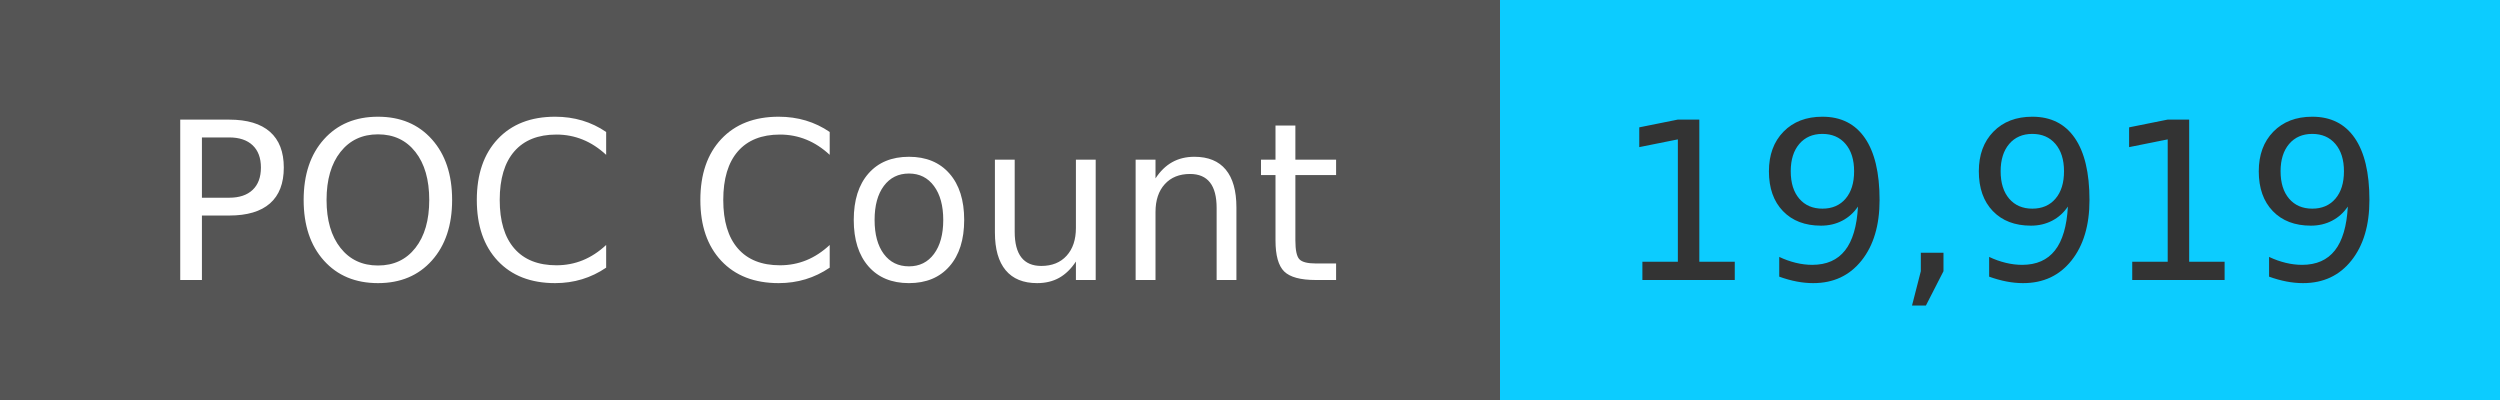
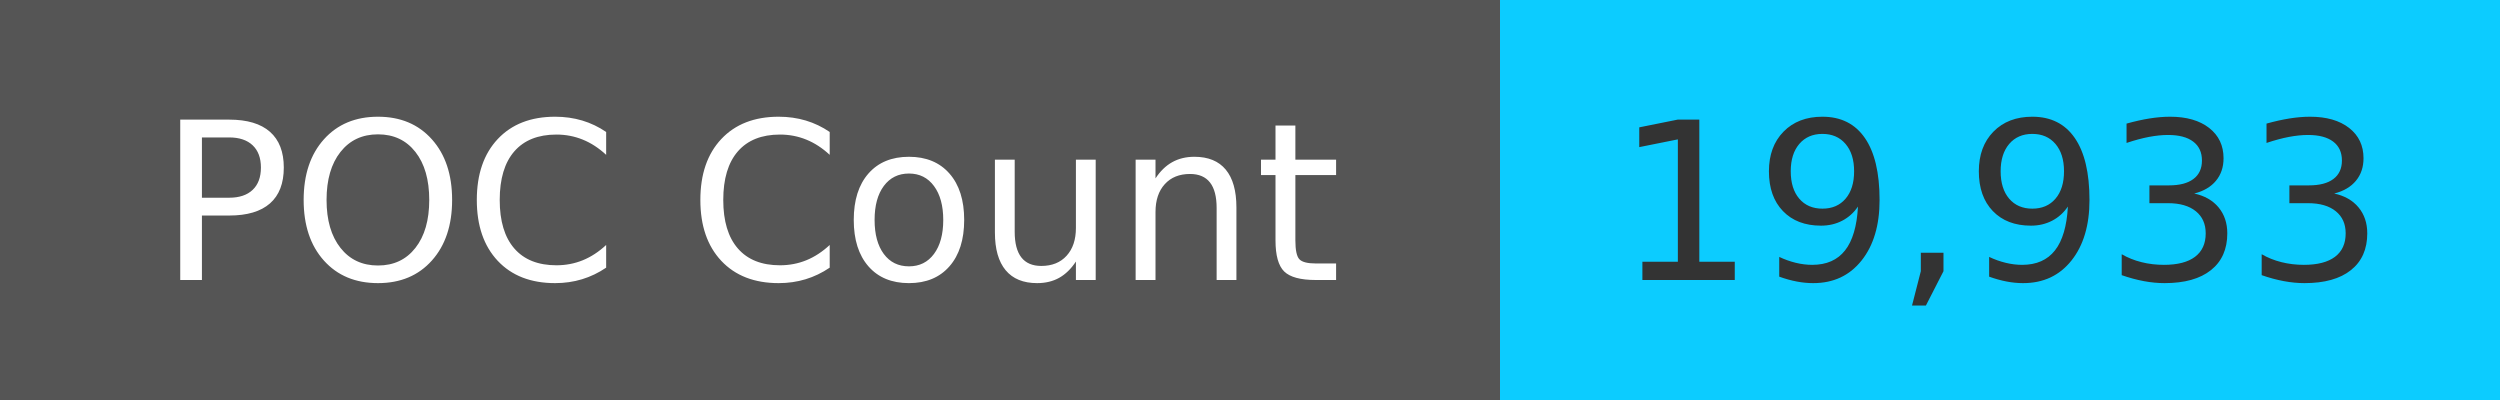
<svg xmlns="http://www.w3.org/2000/svg" width="125" height="20" role="img">
  <linearGradient id="s" x2="0" y2="100%">
    <stop offset="0" stop-color="#bbb" stop-opacity=".1" />
    <stop offset="1" stop-opacity=".1" />
  </linearGradient>
  <g>
    <rect width="75" height="20" fill="#555" />
    <rect x="75" width="267" height="20" fill="#0cccff" />
  </g>
  <g fill="#fff" text-anchor="middle" font-family="Verdana,Geneva,DejaVu Sans,sans-serif" text-rendering="geometricPrecision" font-size="110">
    <text x="375" y="140" transform="scale(.1)" fill="#fff">
            POC Count
        </text>
    <text x="1000" y="140" transform="scale(.1)" fill="#333">
-             19,919
+             19,933
        </text>
  </g>
</svg>
